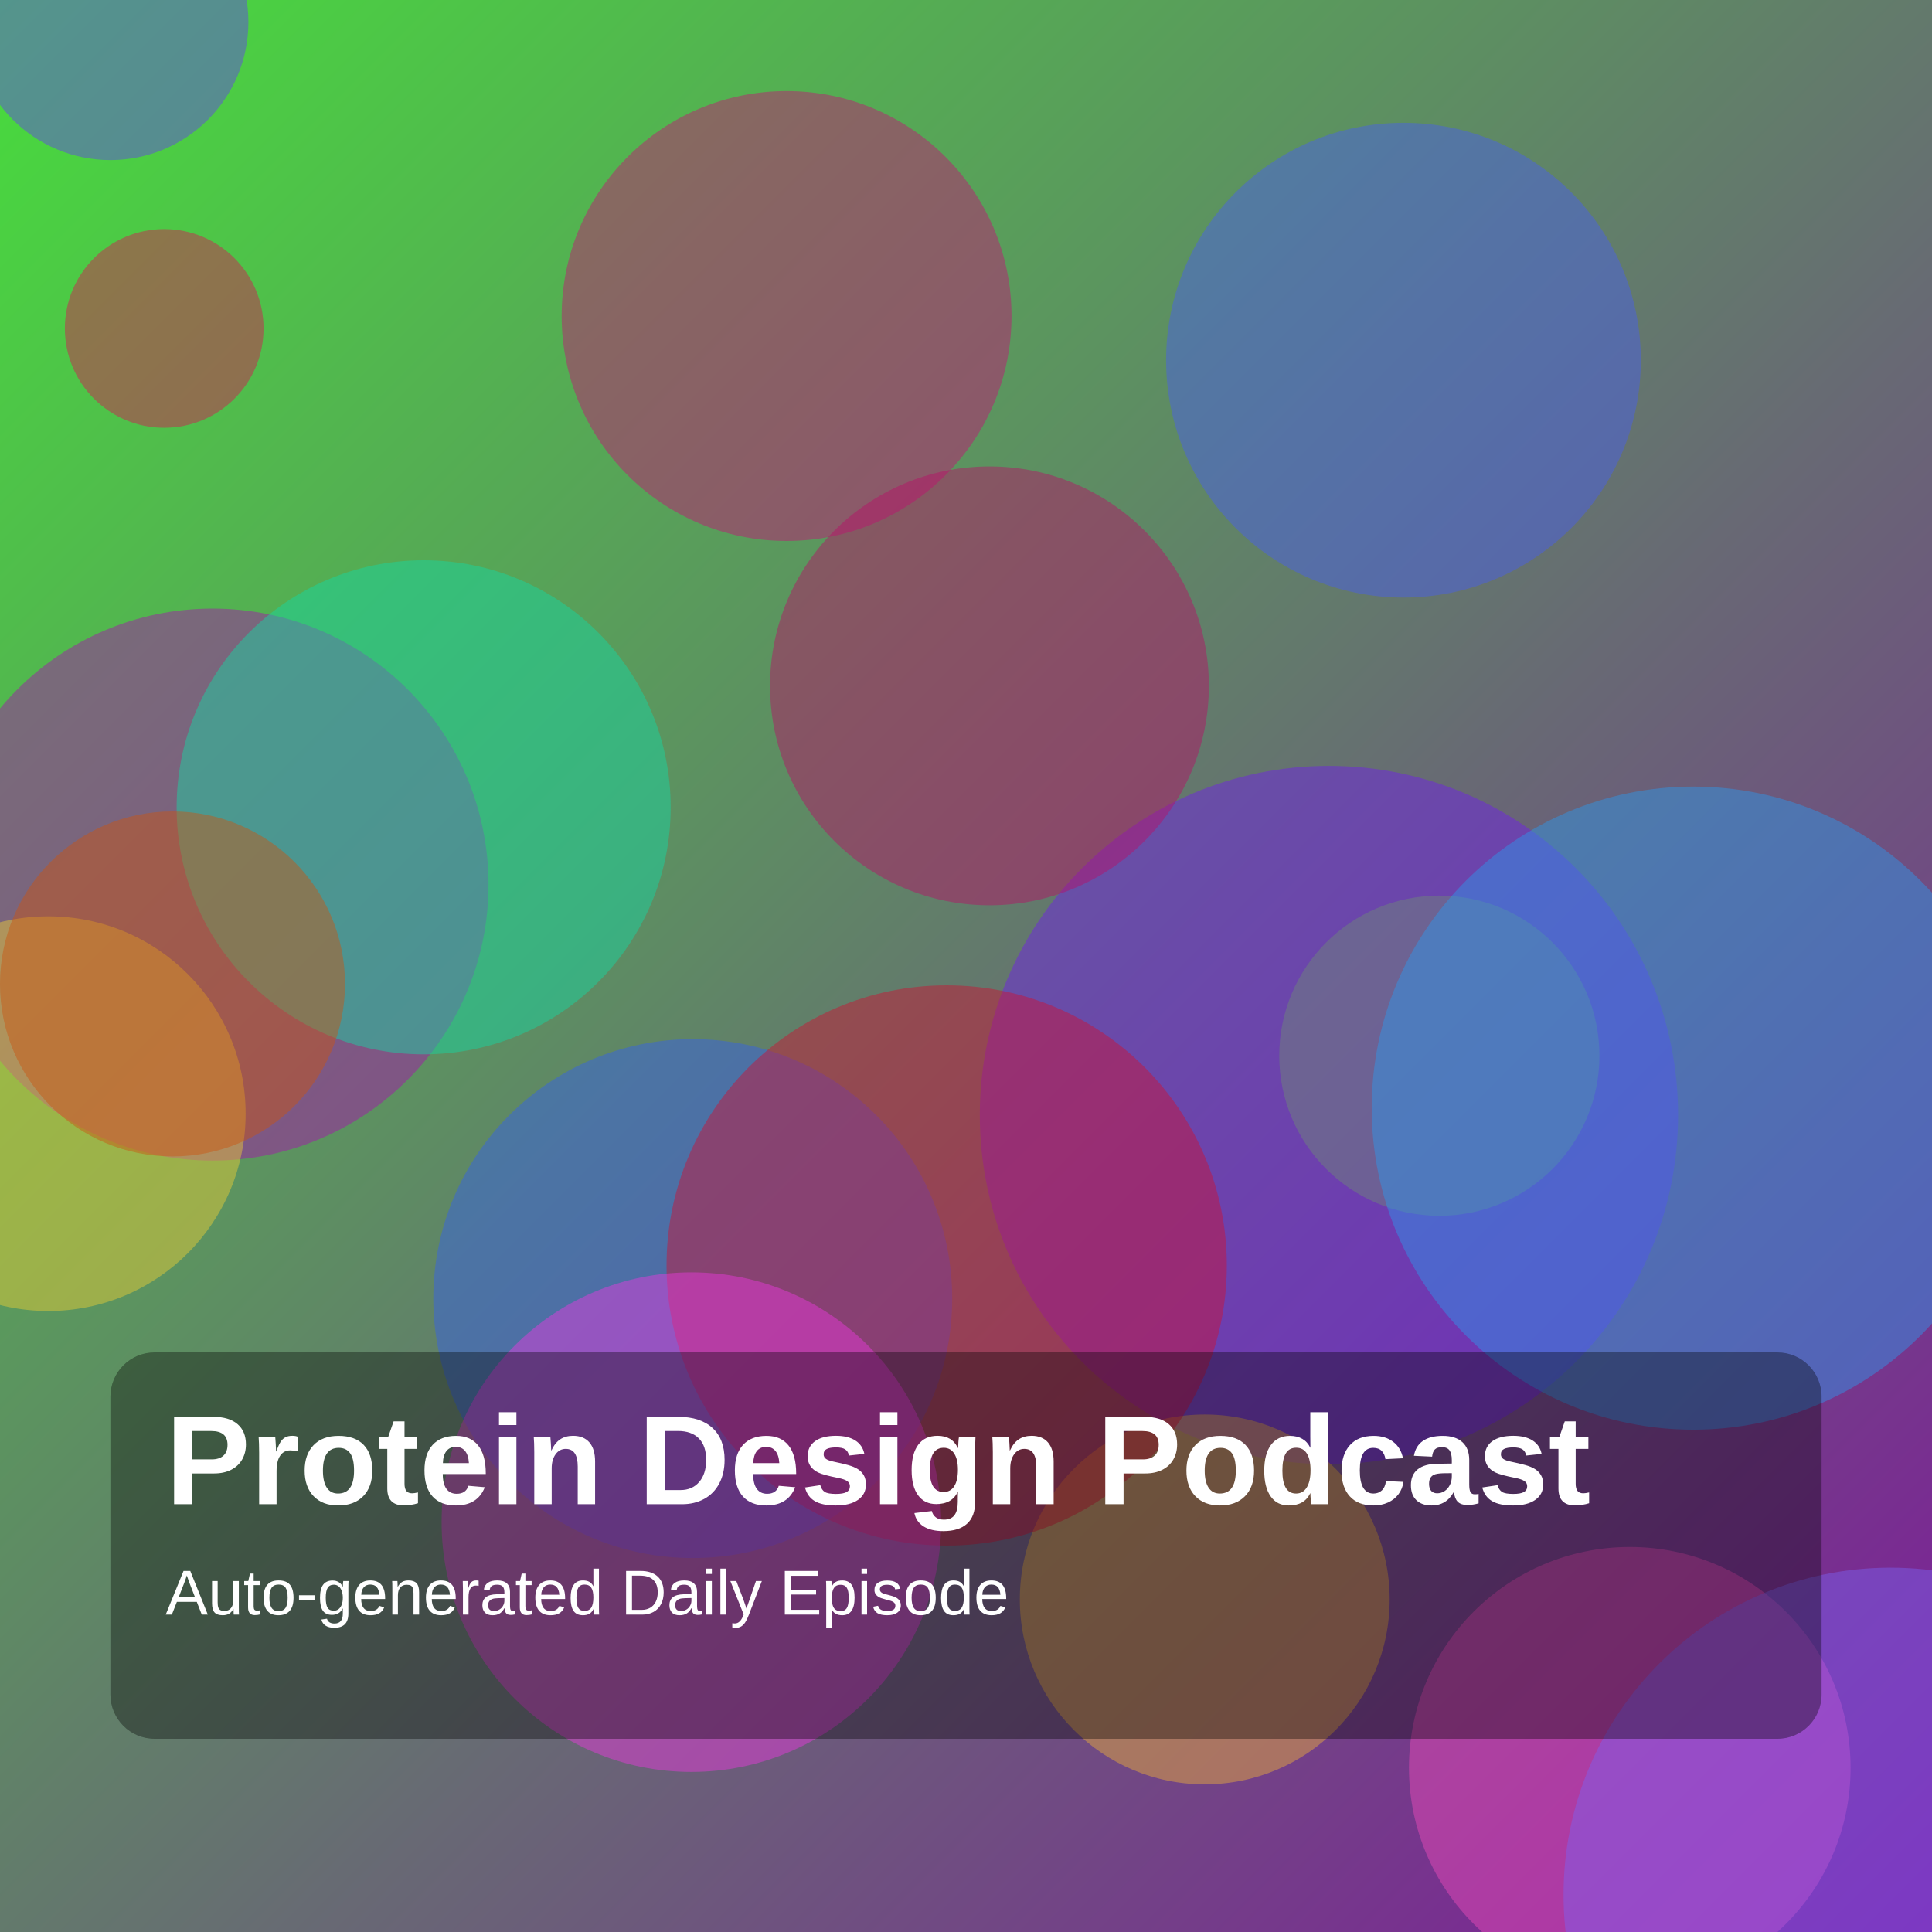
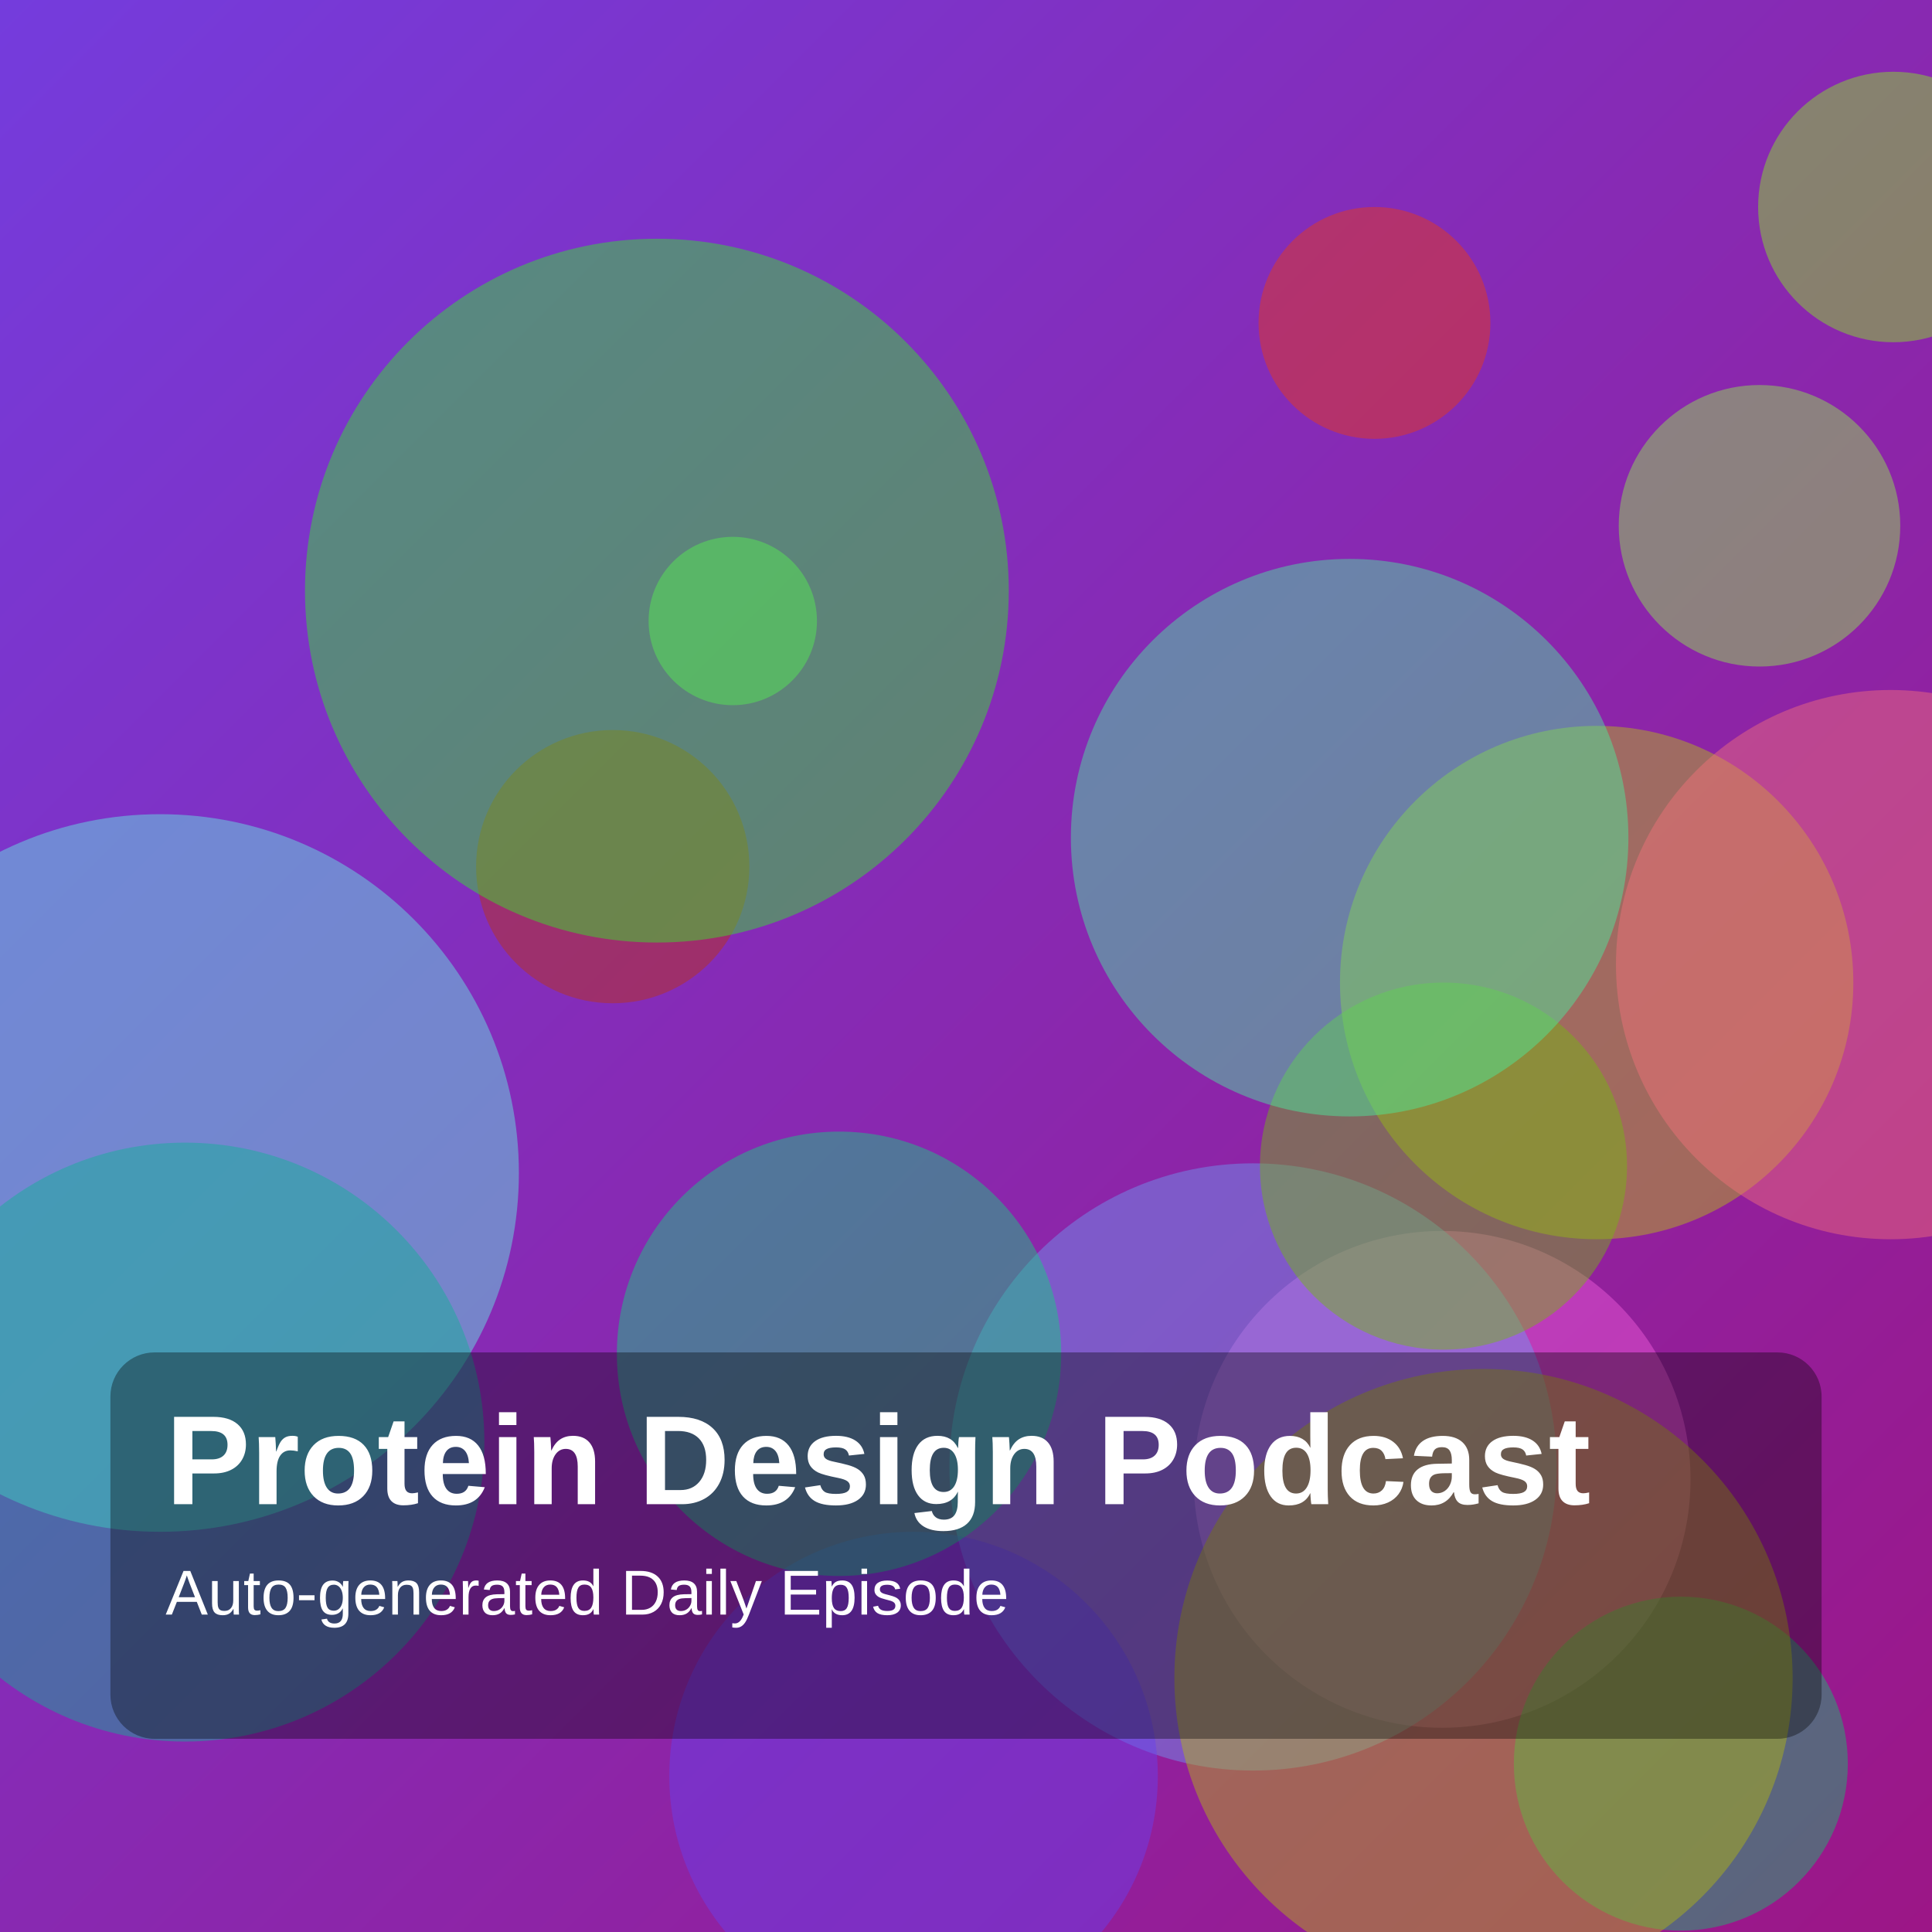
<svg xmlns="http://www.w3.org/2000/svg" width="1400" height="1400" viewBox="0 0 1400 1400">
  <defs>
    <linearGradient id="g" x1="0" y1="0" x2="1" y2="1">
-       <stop offset="0%" stop-color="hsl(116,70%,55%)" />
-       <stop offset="100%" stop-color="hsl(287,75%,35%)" />
+       <stop offset="0%" stop-color="hsl(261,70%,55%)" />
+       <stop offset="100%" stop-color="hsl(310,75%,35%)" />
    </linearGradient>
  </defs>
  <rect width="100%" height="100%" fill="url(#g)" />
-   <circle cx="154" cy="641" r="200" fill="hsla(298,85%,37%,0.45)" />
-   <circle cx="1043" cy="765" r="116" fill="hsla(94,85%,48%,0.45)" />
-   <circle cx="1181" cy="1281" r="160" fill="hsla(320,85%,62%,0.45)" />
-   <circle cx="80" cy="16" r="100" fill="hsla(253,85%,59%,0.45)" />
-   <circle cx="963" cy="808" r="253" fill="hsla(264,85%,52%,0.45)" />
-   <circle cx="873" cy="1159" r="134" fill="hsla(39,85%,58%,0.45)" />
-   <circle cx="570" cy="229" r="163" fill="hsla(326,85%,42%,0.45)" />
-   <circle cx="307" cy="585" r="179" fill="hsla(164,85%,46%,0.45)" />
-   <circle cx="1370" cy="1373" r="237" fill="hsla(250,85%,67%,0.45)" />
-   <circle cx="1017" cy="261" r="172" fill="hsla(232,85%,61%,0.45)" />
-   <circle cx="1227" cy="803" r="233" fill="hsla(206,85%,55%,0.45)" />
-   <circle cx="119" cy="238" r="72" fill="hsla(340,85%,46%,0.45)" />
-   <circle cx="717" cy="497" r="159" fill="hsla(329,85%,39%,0.45)" />
-   <circle cx="35" cy="807" r="143" fill="hsla(50,85%,57%,0.45)" />
-   <circle cx="502" cy="941" r="188" fill="hsla(226,85%,57%,0.45)" />
-   <circle cx="125" cy="713" r="125" fill="hsla(22,85%,43%,0.45)" />
-   <circle cx="686" cy="917" r="203" fill="hsla(350,85%,44%,0.45)" />
-   <circle cx="501" cy="1103" r="181" fill="hsla(305,85%,58%,0.45)" />
+   <circle cx="1157" cy="712" r="186" fill="hsla(64,85%,41%,0.45)" />
+   <circle cx="531" cy="450" r="61" fill="hsla(119,85%,70%,0.45)" />
+   <circle cx="116" cy="850" r="260" fill="hsla(174,85%,67%,0.45)" />
+   <circle cx="1045" cy="1072" r="180" fill="hsla(309,85%,66%,0.45)" />
+   <circle cx="1372" cy="150" r="98" fill="hsla(90,85%,53%,0.45)" />
+   <circle cx="134" cy="1045" r="217" fill="hsla(169,85%,38%,0.45)" />
+   <circle cx="444" cy="628" r="99" fill="hsla(13,85%,40%,0.45)" />
+   <circle cx="1370" cy="699" r="199" fill="hsla(356,85%,70%,0.45)" />
+   <circle cx="1218" cy="1278" r="121" fill="hsla(152,85%,41%,0.45)" />
+   <circle cx="908" cy="1063" r="220" fill="hsla(219,85%,69%,0.45)" />
+   <circle cx="1275" cy="381" r="102" fill="hsla(96,85%,62%,0.45)" />
+   <circle cx="662" cy="1287" r="177" fill="hsla(253,85%,60%,0.45)" />
+   <circle cx="608" cy="981" r="161" fill="hsla(154,85%,45%,0.45)" />
+   <circle cx="1046" cy="845" r="133" fill="hsla(84,85%,39%,0.45)" />
+   <circle cx="476" cy="428" r="255" fill="hsla(117,85%,54%,0.45)" />
+   <circle cx="978" cy="607" r="202" fill="hsla(152,85%,61%,0.45)" />
+   <circle cx="996" cy="234" r="84" fill="hsla(11,85%,50%,0.45)" />
+   <circle cx="1075" cy="1216" r="224" fill="hsla(61,85%,39%,0.45)" />
  <rect x="80" y="980" width="1240" height="280" rx="32" fill="rgba(0,0,0,0.35)" />
  <text x="120" y="1090" fill="white" font-size="92" font-family="Arial, Helvetica, sans-serif" font-weight="700">Protein Design Podcast</text>
  <text x="120" y="1170" fill="white" font-size="46" font-family="Arial, Helvetica, sans-serif">Auto-generated Daily Episode</text>
</svg>
